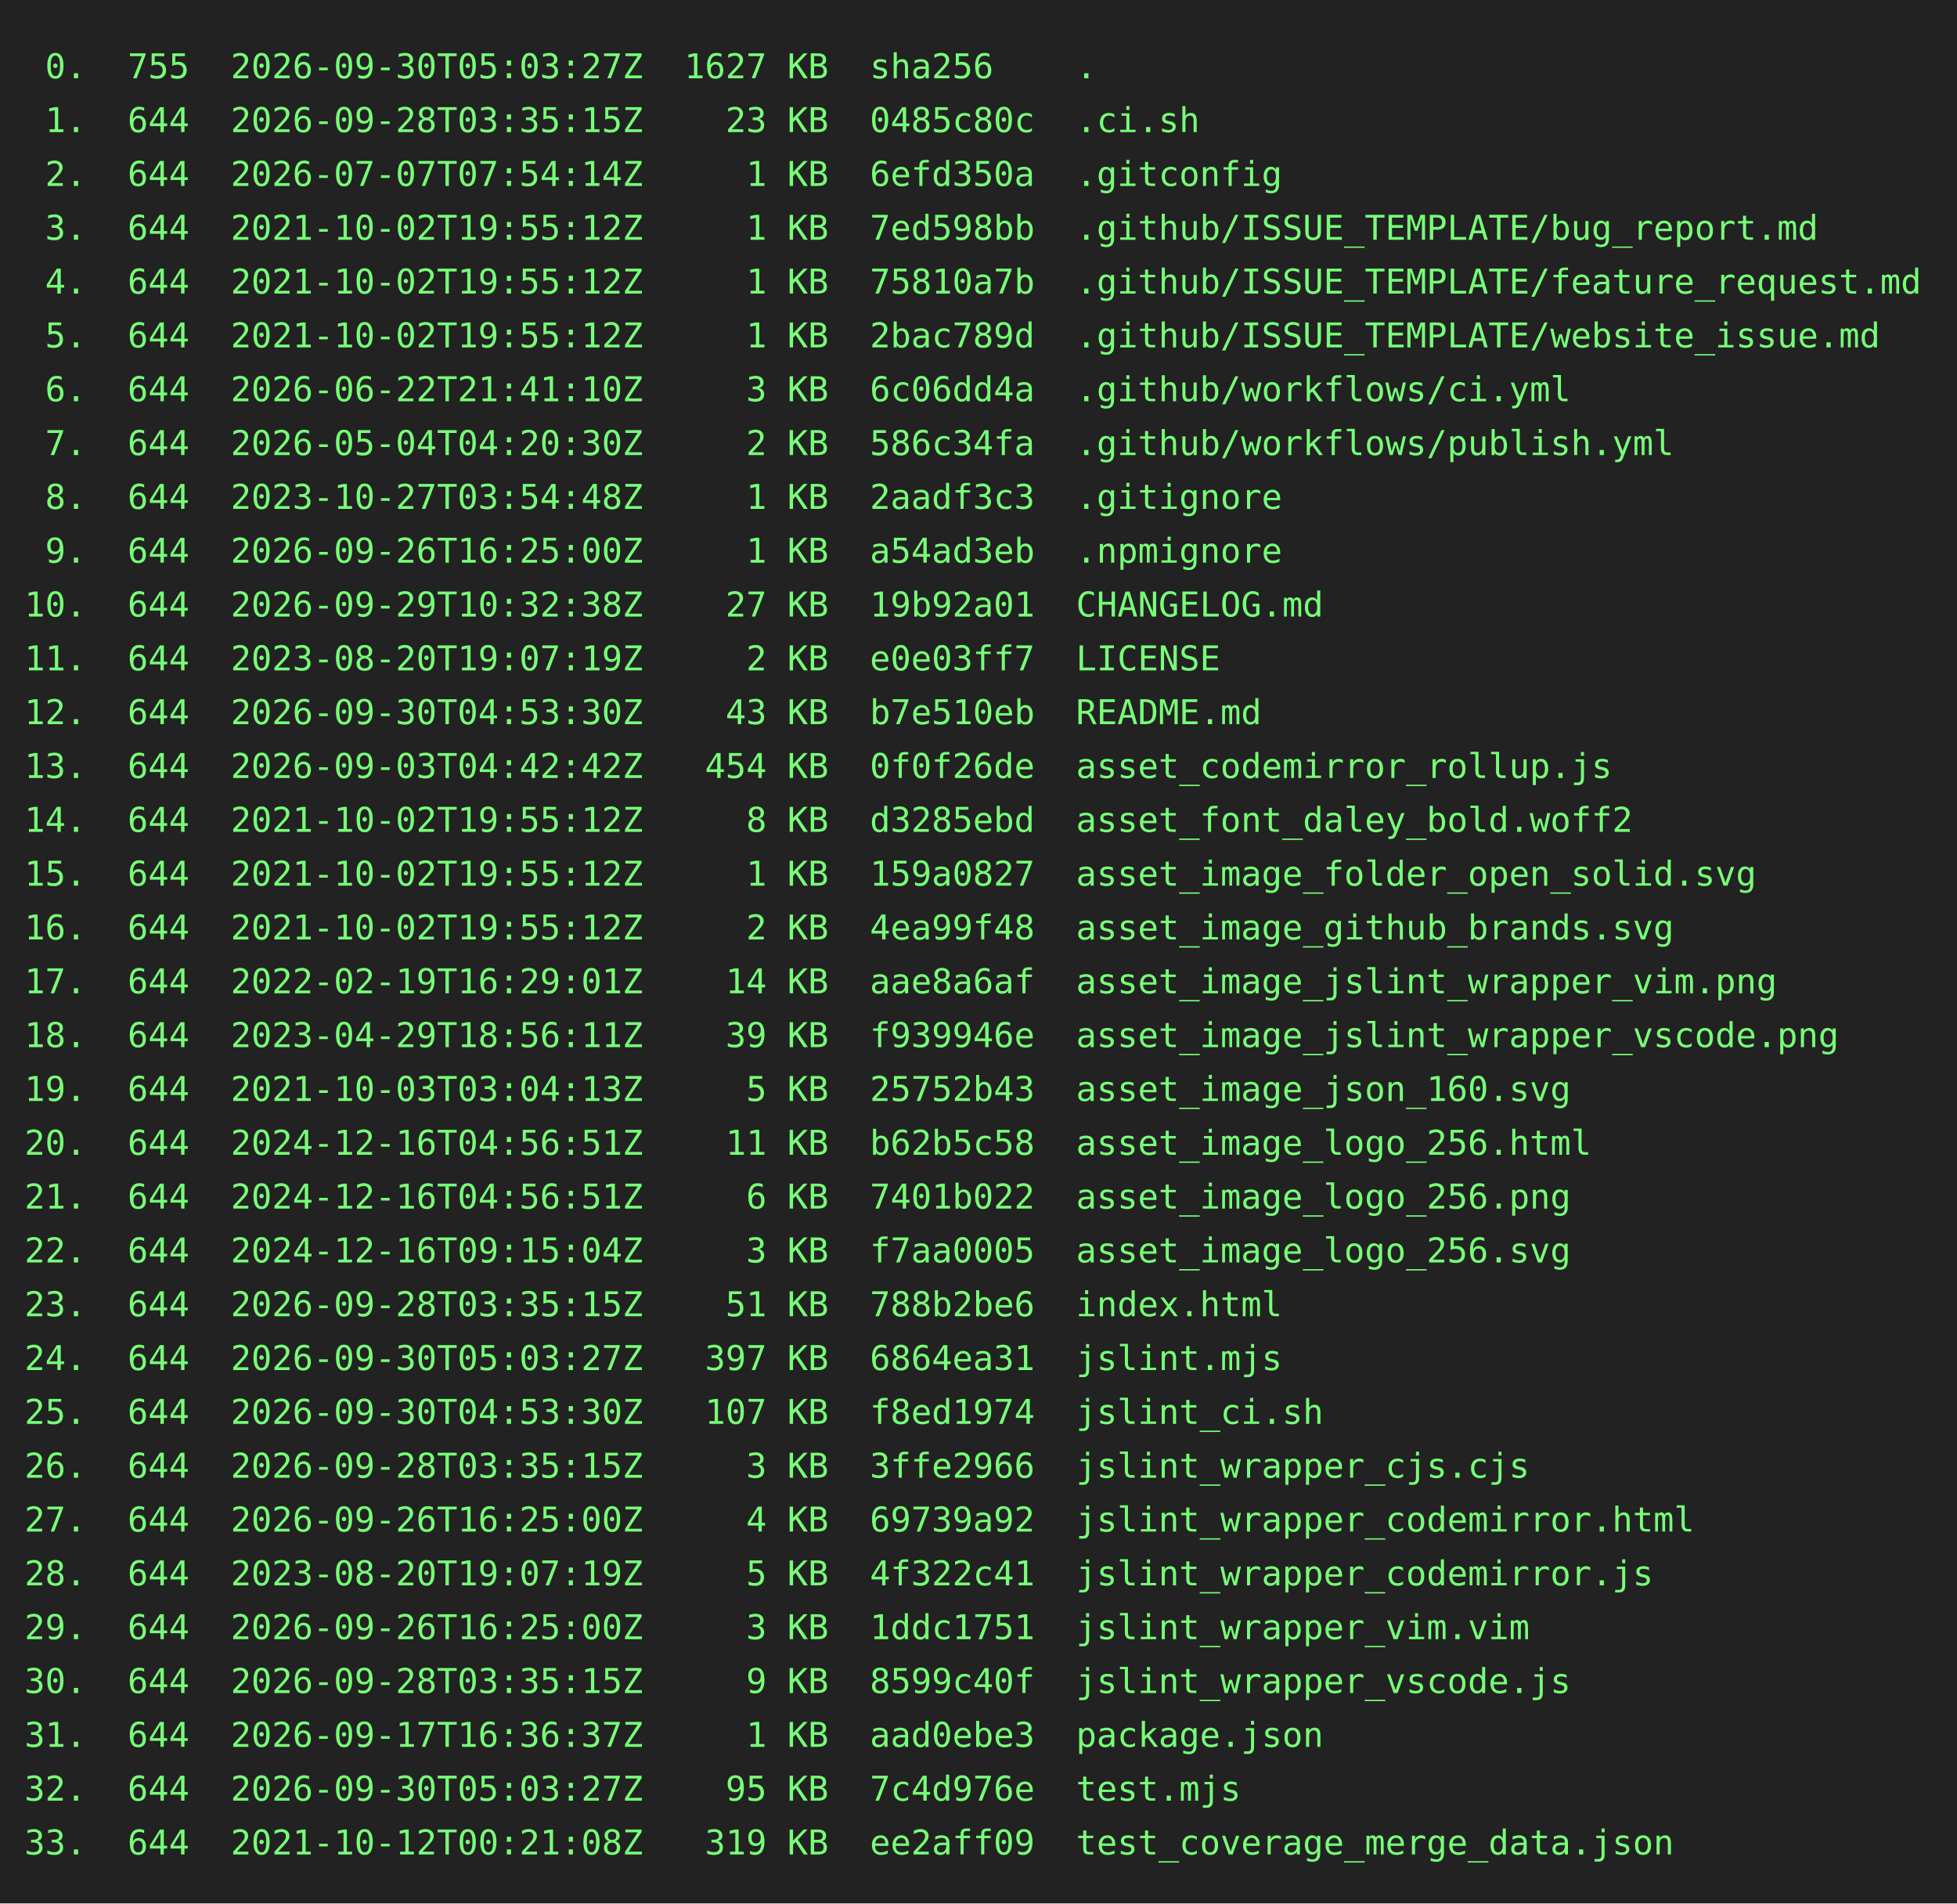
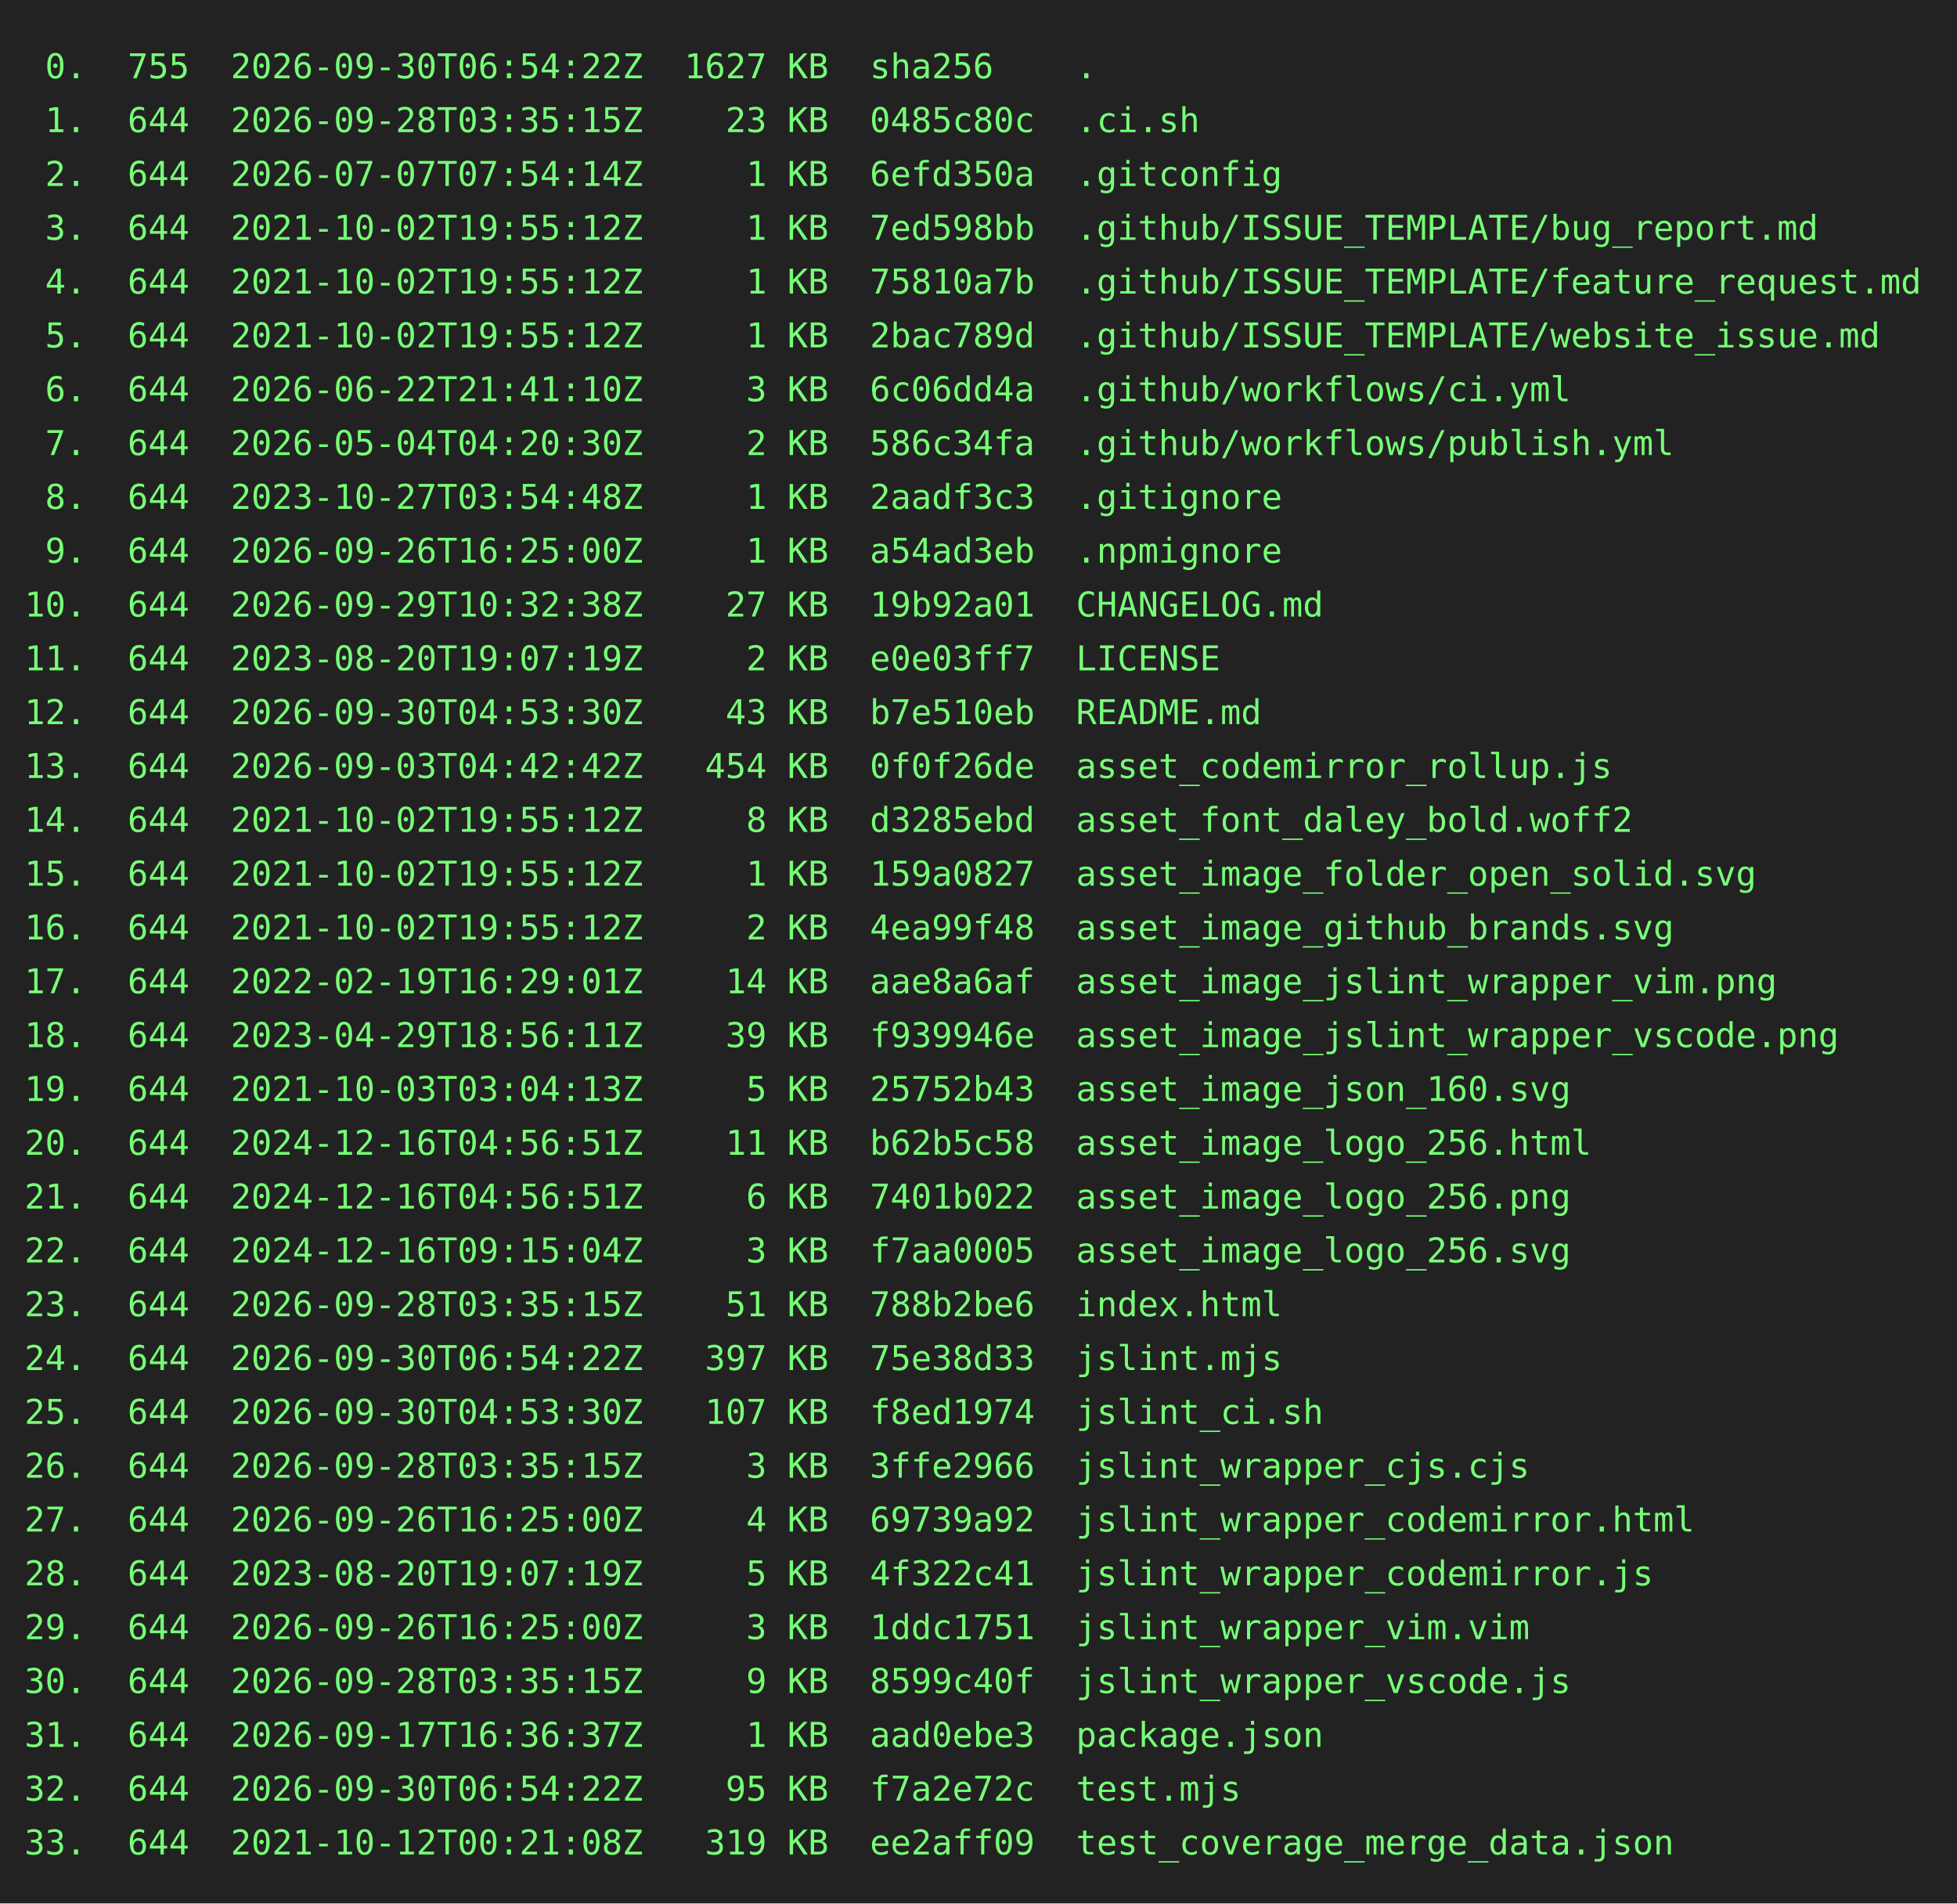
<svg xmlns="http://www.w3.org/2000/svg" height="778" width="800">
  <rect height="778" fill="#222" width="800" />
  <text fill="#7f7" font-family="consolas, menlo, monospace" font-size="14" xml:space="preserve">
-     <tspan lengthAdjust="spacingAndGlyphs" textLength="768" x="10" y="32"> 0.  755  2026-09-30T05:03:27Z  1627 KB  sha256    .                                             </tspan>
+     <tspan lengthAdjust="spacingAndGlyphs" textLength="768" x="10" y="32"> 0.  755  2026-09-30T06:54:22Z  1627 KB  sha256    .                                             </tspan>
    <tspan lengthAdjust="spacingAndGlyphs" textLength="768" x="10" y="54"> 1.  644  2026-09-28T03:35:15Z    23 KB  0485c80c  .ci.sh                                        </tspan>
    <tspan lengthAdjust="spacingAndGlyphs" textLength="768" x="10" y="76"> 2.  644  2026-07-07T07:54:14Z     1 KB  6efd350a  .gitconfig                                    </tspan>
    <tspan lengthAdjust="spacingAndGlyphs" textLength="768" x="10" y="98"> 3.  644  2021-10-02T19:55:12Z     1 KB  7ed598bb  .github/ISSUE_TEMPLATE/bug_report.md          </tspan>
    <tspan lengthAdjust="spacingAndGlyphs" textLength="768" x="10" y="120"> 4.  644  2021-10-02T19:55:12Z     1 KB  75810a7b  .github/ISSUE_TEMPLATE/feature_request.md     </tspan>
    <tspan lengthAdjust="spacingAndGlyphs" textLength="768" x="10" y="142"> 5.  644  2021-10-02T19:55:12Z     1 KB  2bac789d  .github/ISSUE_TEMPLATE/website_issue.md       </tspan>
    <tspan lengthAdjust="spacingAndGlyphs" textLength="768" x="10" y="164"> 6.  644  2026-06-22T21:41:10Z     3 KB  6c06dd4a  .github/workflows/ci.yml                      </tspan>
    <tspan lengthAdjust="spacingAndGlyphs" textLength="768" x="10" y="186"> 7.  644  2026-05-04T04:20:30Z     2 KB  586c34fa  .github/workflows/publish.yml                 </tspan>
    <tspan lengthAdjust="spacingAndGlyphs" textLength="768" x="10" y="208"> 8.  644  2023-10-27T03:54:48Z     1 KB  2aadf3c3  .gitignore                                    </tspan>
    <tspan lengthAdjust="spacingAndGlyphs" textLength="768" x="10" y="230"> 9.  644  2026-09-26T16:25:00Z     1 KB  a54ad3eb  .npmignore                                    </tspan>
    <tspan lengthAdjust="spacingAndGlyphs" textLength="768" x="10" y="252">10.  644  2026-09-29T10:32:38Z    27 KB  19b92a01  CHANGELOG.md                                  </tspan>
    <tspan lengthAdjust="spacingAndGlyphs" textLength="768" x="10" y="274">11.  644  2023-08-20T19:07:19Z     2 KB  e0e03ff7  LICENSE                                       </tspan>
    <tspan lengthAdjust="spacingAndGlyphs" textLength="768" x="10" y="296">12.  644  2026-09-30T04:53:30Z    43 KB  b7e510eb  README.md                                     </tspan>
    <tspan lengthAdjust="spacingAndGlyphs" textLength="768" x="10" y="318">13.  644  2026-09-03T04:42:42Z   454 KB  0f0f26de  asset_codemirror_rollup.js                    </tspan>
    <tspan lengthAdjust="spacingAndGlyphs" textLength="768" x="10" y="340">14.  644  2021-10-02T19:55:12Z     8 KB  d3285ebd  asset_font_daley_bold.woff2                   </tspan>
    <tspan lengthAdjust="spacingAndGlyphs" textLength="768" x="10" y="362">15.  644  2021-10-02T19:55:12Z     1 KB  159a0827  asset_image_folder_open_solid.svg             </tspan>
    <tspan lengthAdjust="spacingAndGlyphs" textLength="768" x="10" y="384">16.  644  2021-10-02T19:55:12Z     2 KB  4ea99f48  asset_image_github_brands.svg                 </tspan>
    <tspan lengthAdjust="spacingAndGlyphs" textLength="768" x="10" y="406">17.  644  2022-02-19T16:29:01Z    14 KB  aae8a6af  asset_image_jslint_wrapper_vim.png            </tspan>
    <tspan lengthAdjust="spacingAndGlyphs" textLength="768" x="10" y="428">18.  644  2023-04-29T18:56:11Z    39 KB  f939946e  asset_image_jslint_wrapper_vscode.png         </tspan>
    <tspan lengthAdjust="spacingAndGlyphs" textLength="768" x="10" y="450">19.  644  2021-10-03T03:04:13Z     5 KB  25752b43  asset_image_json_160.svg                      </tspan>
    <tspan lengthAdjust="spacingAndGlyphs" textLength="768" x="10" y="472">20.  644  2024-12-16T04:56:51Z    11 KB  b62b5c58  asset_image_logo_256.html                     </tspan>
    <tspan lengthAdjust="spacingAndGlyphs" textLength="768" x="10" y="494">21.  644  2024-12-16T04:56:51Z     6 KB  7401b022  asset_image_logo_256.png                      </tspan>
    <tspan lengthAdjust="spacingAndGlyphs" textLength="768" x="10" y="516">22.  644  2024-12-16T09:15:04Z     3 KB  f7aa0005  asset_image_logo_256.svg                      </tspan>
    <tspan lengthAdjust="spacingAndGlyphs" textLength="768" x="10" y="538">23.  644  2026-09-28T03:35:15Z    51 KB  788b2be6  index.html                                    </tspan>
-     <tspan lengthAdjust="spacingAndGlyphs" textLength="768" x="10" y="560">24.  644  2026-09-30T05:03:27Z   397 KB  6864ea31  jslint.mjs                                    </tspan>
+     <tspan lengthAdjust="spacingAndGlyphs" textLength="768" x="10" y="560">24.  644  2026-09-30T06:54:22Z   397 KB  75e38d33  jslint.mjs                                    </tspan>
    <tspan lengthAdjust="spacingAndGlyphs" textLength="768" x="10" y="582">25.  644  2026-09-30T04:53:30Z   107 KB  f8ed1974  jslint_ci.sh                                  </tspan>
    <tspan lengthAdjust="spacingAndGlyphs" textLength="768" x="10" y="604">26.  644  2026-09-28T03:35:15Z     3 KB  3ffe2966  jslint_wrapper_cjs.cjs                        </tspan>
    <tspan lengthAdjust="spacingAndGlyphs" textLength="768" x="10" y="626">27.  644  2026-09-26T16:25:00Z     4 KB  69739a92  jslint_wrapper_codemirror.html                </tspan>
    <tspan lengthAdjust="spacingAndGlyphs" textLength="768" x="10" y="648">28.  644  2023-08-20T19:07:19Z     5 KB  4f322c41  jslint_wrapper_codemirror.js                  </tspan>
    <tspan lengthAdjust="spacingAndGlyphs" textLength="768" x="10" y="670">29.  644  2026-09-26T16:25:00Z     3 KB  1ddc1751  jslint_wrapper_vim.vim                        </tspan>
    <tspan lengthAdjust="spacingAndGlyphs" textLength="768" x="10" y="692">30.  644  2026-09-28T03:35:15Z     9 KB  8599c40f  jslint_wrapper_vscode.js                      </tspan>
    <tspan lengthAdjust="spacingAndGlyphs" textLength="768" x="10" y="714">31.  644  2026-09-17T16:36:37Z     1 KB  aad0ebe3  package.json                                  </tspan>
-     <tspan lengthAdjust="spacingAndGlyphs" textLength="768" x="10" y="736">32.  644  2026-09-30T05:03:27Z    95 KB  7c4d976e  test.mjs                                      </tspan>
+     <tspan lengthAdjust="spacingAndGlyphs" textLength="768" x="10" y="736">32.  644  2026-09-30T06:54:22Z    95 KB  f7a2e72c  test.mjs                                      </tspan>
    <tspan lengthAdjust="spacingAndGlyphs" textLength="768" x="10" y="758">33.  644  2021-10-12T00:21:08Z   319 KB  ee2aff09  test_coverage_merge_data.json                 </tspan>
  </text>
</svg>
